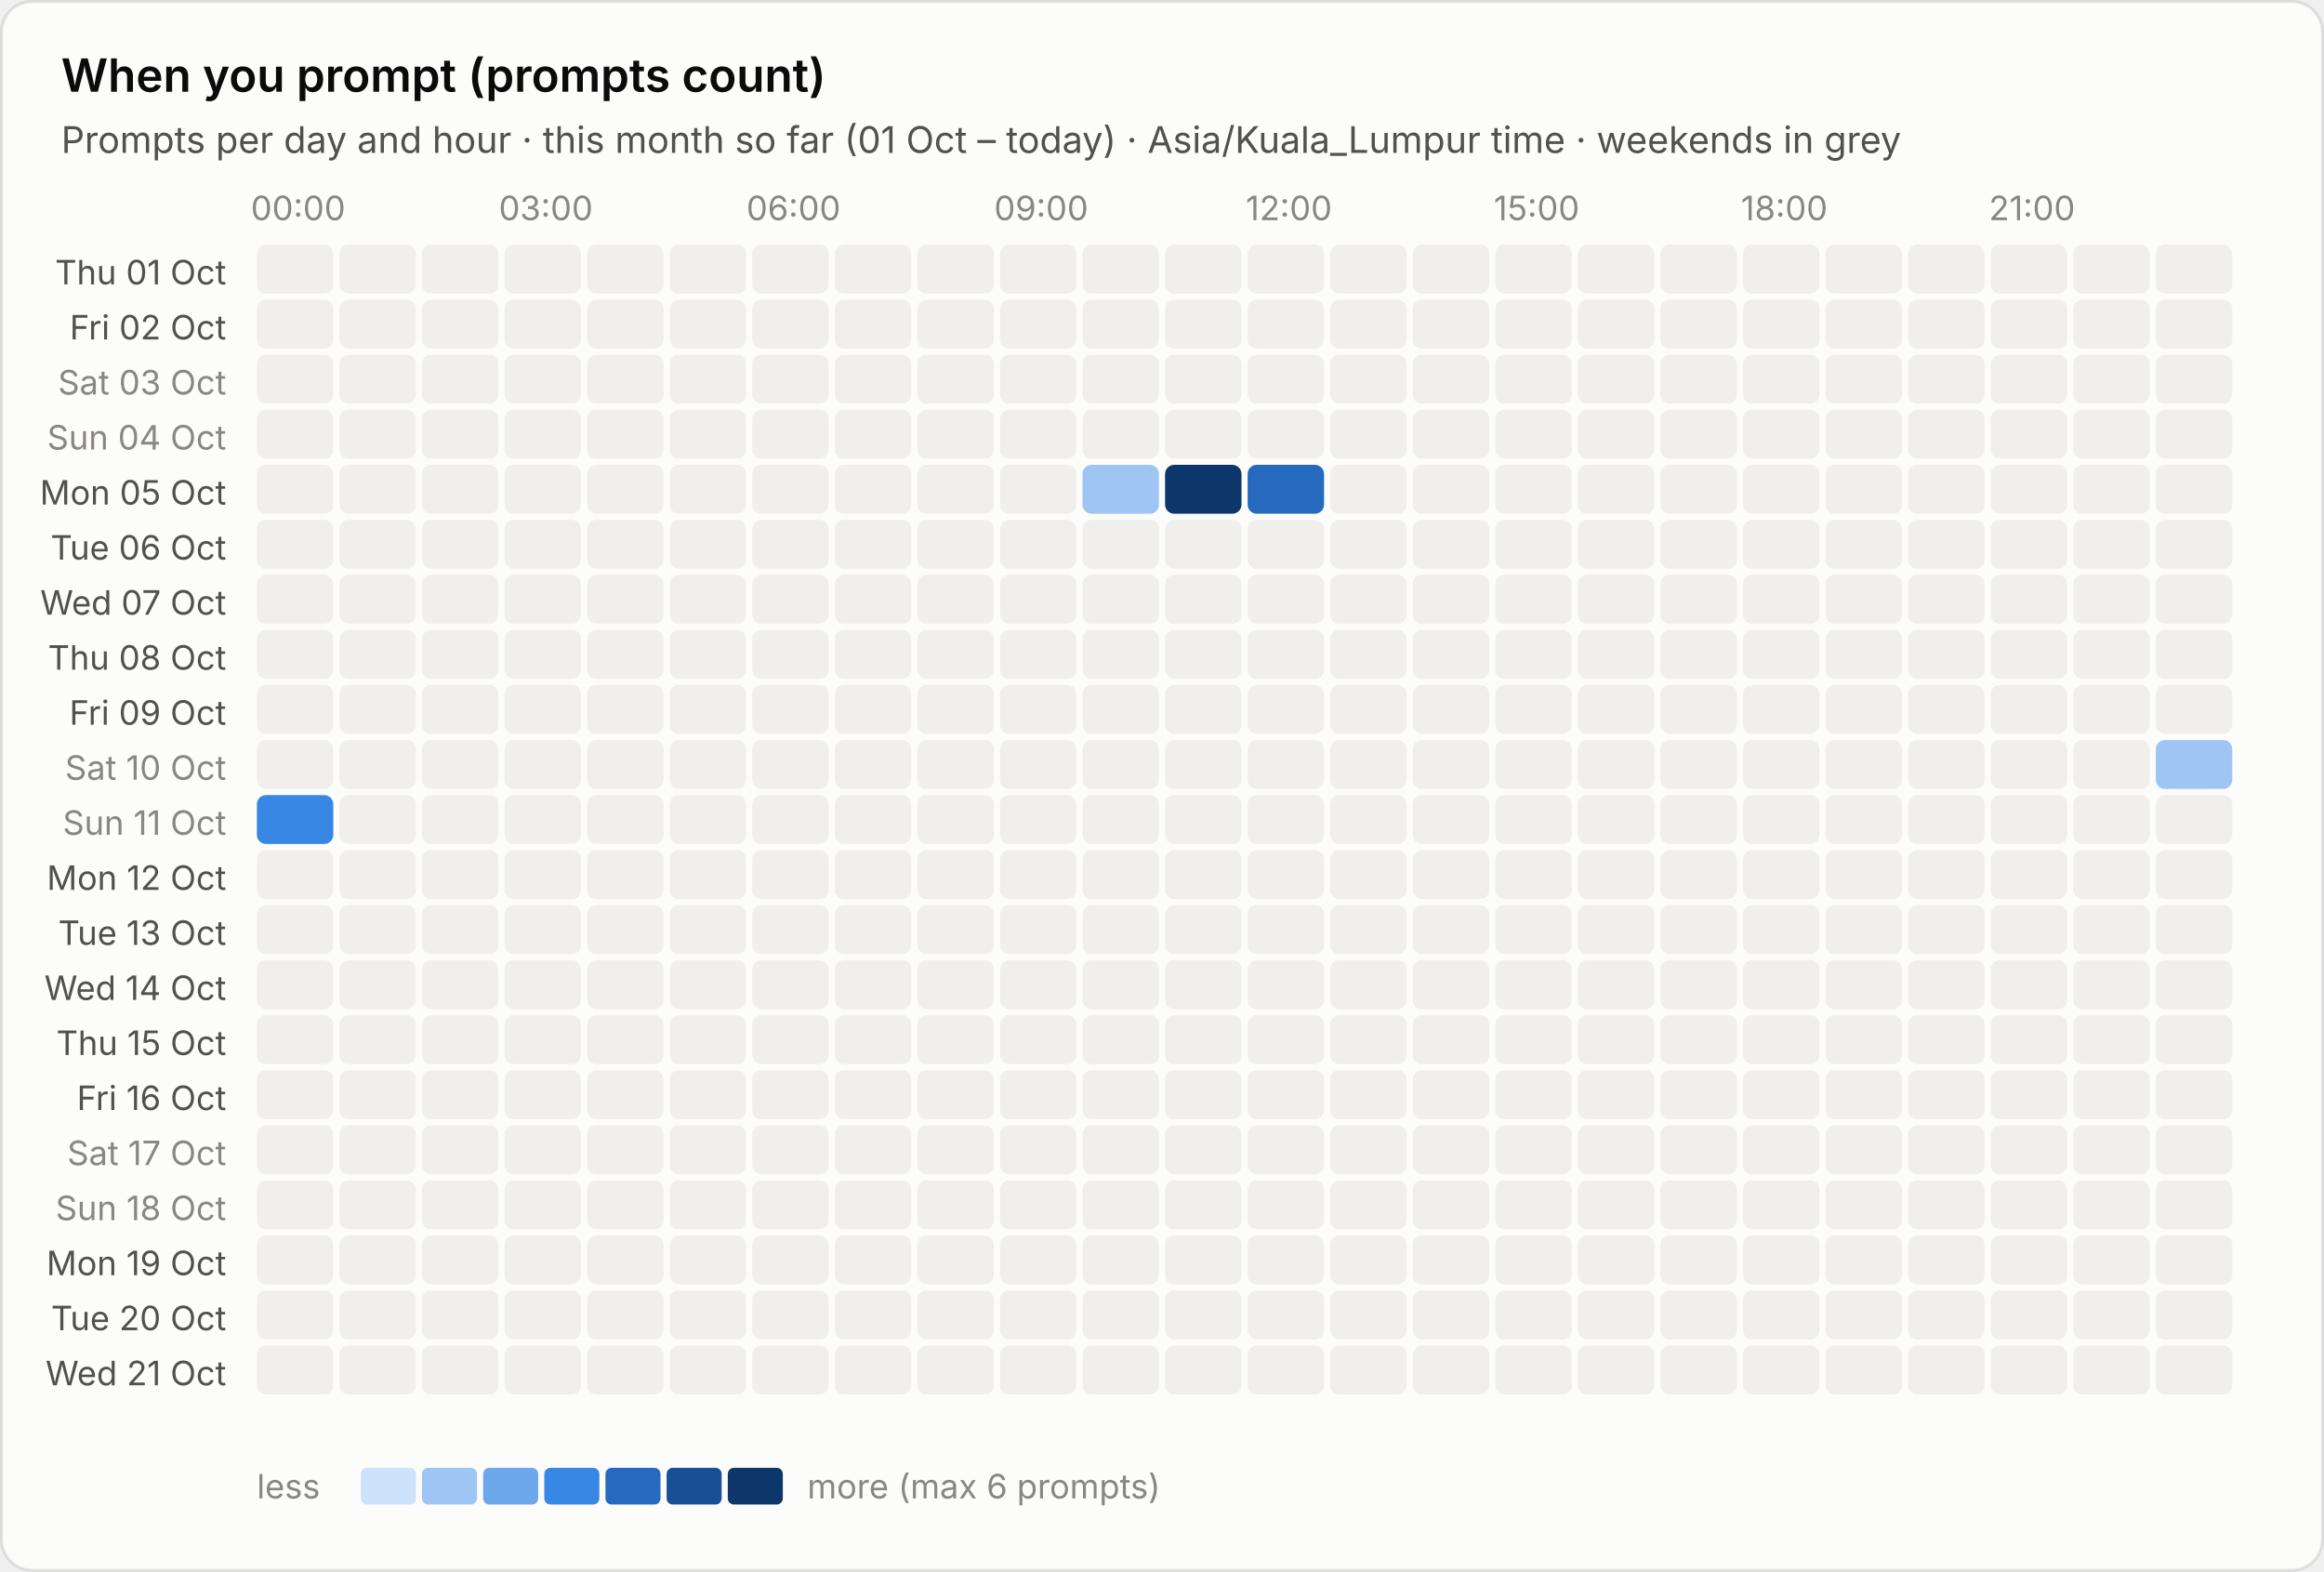
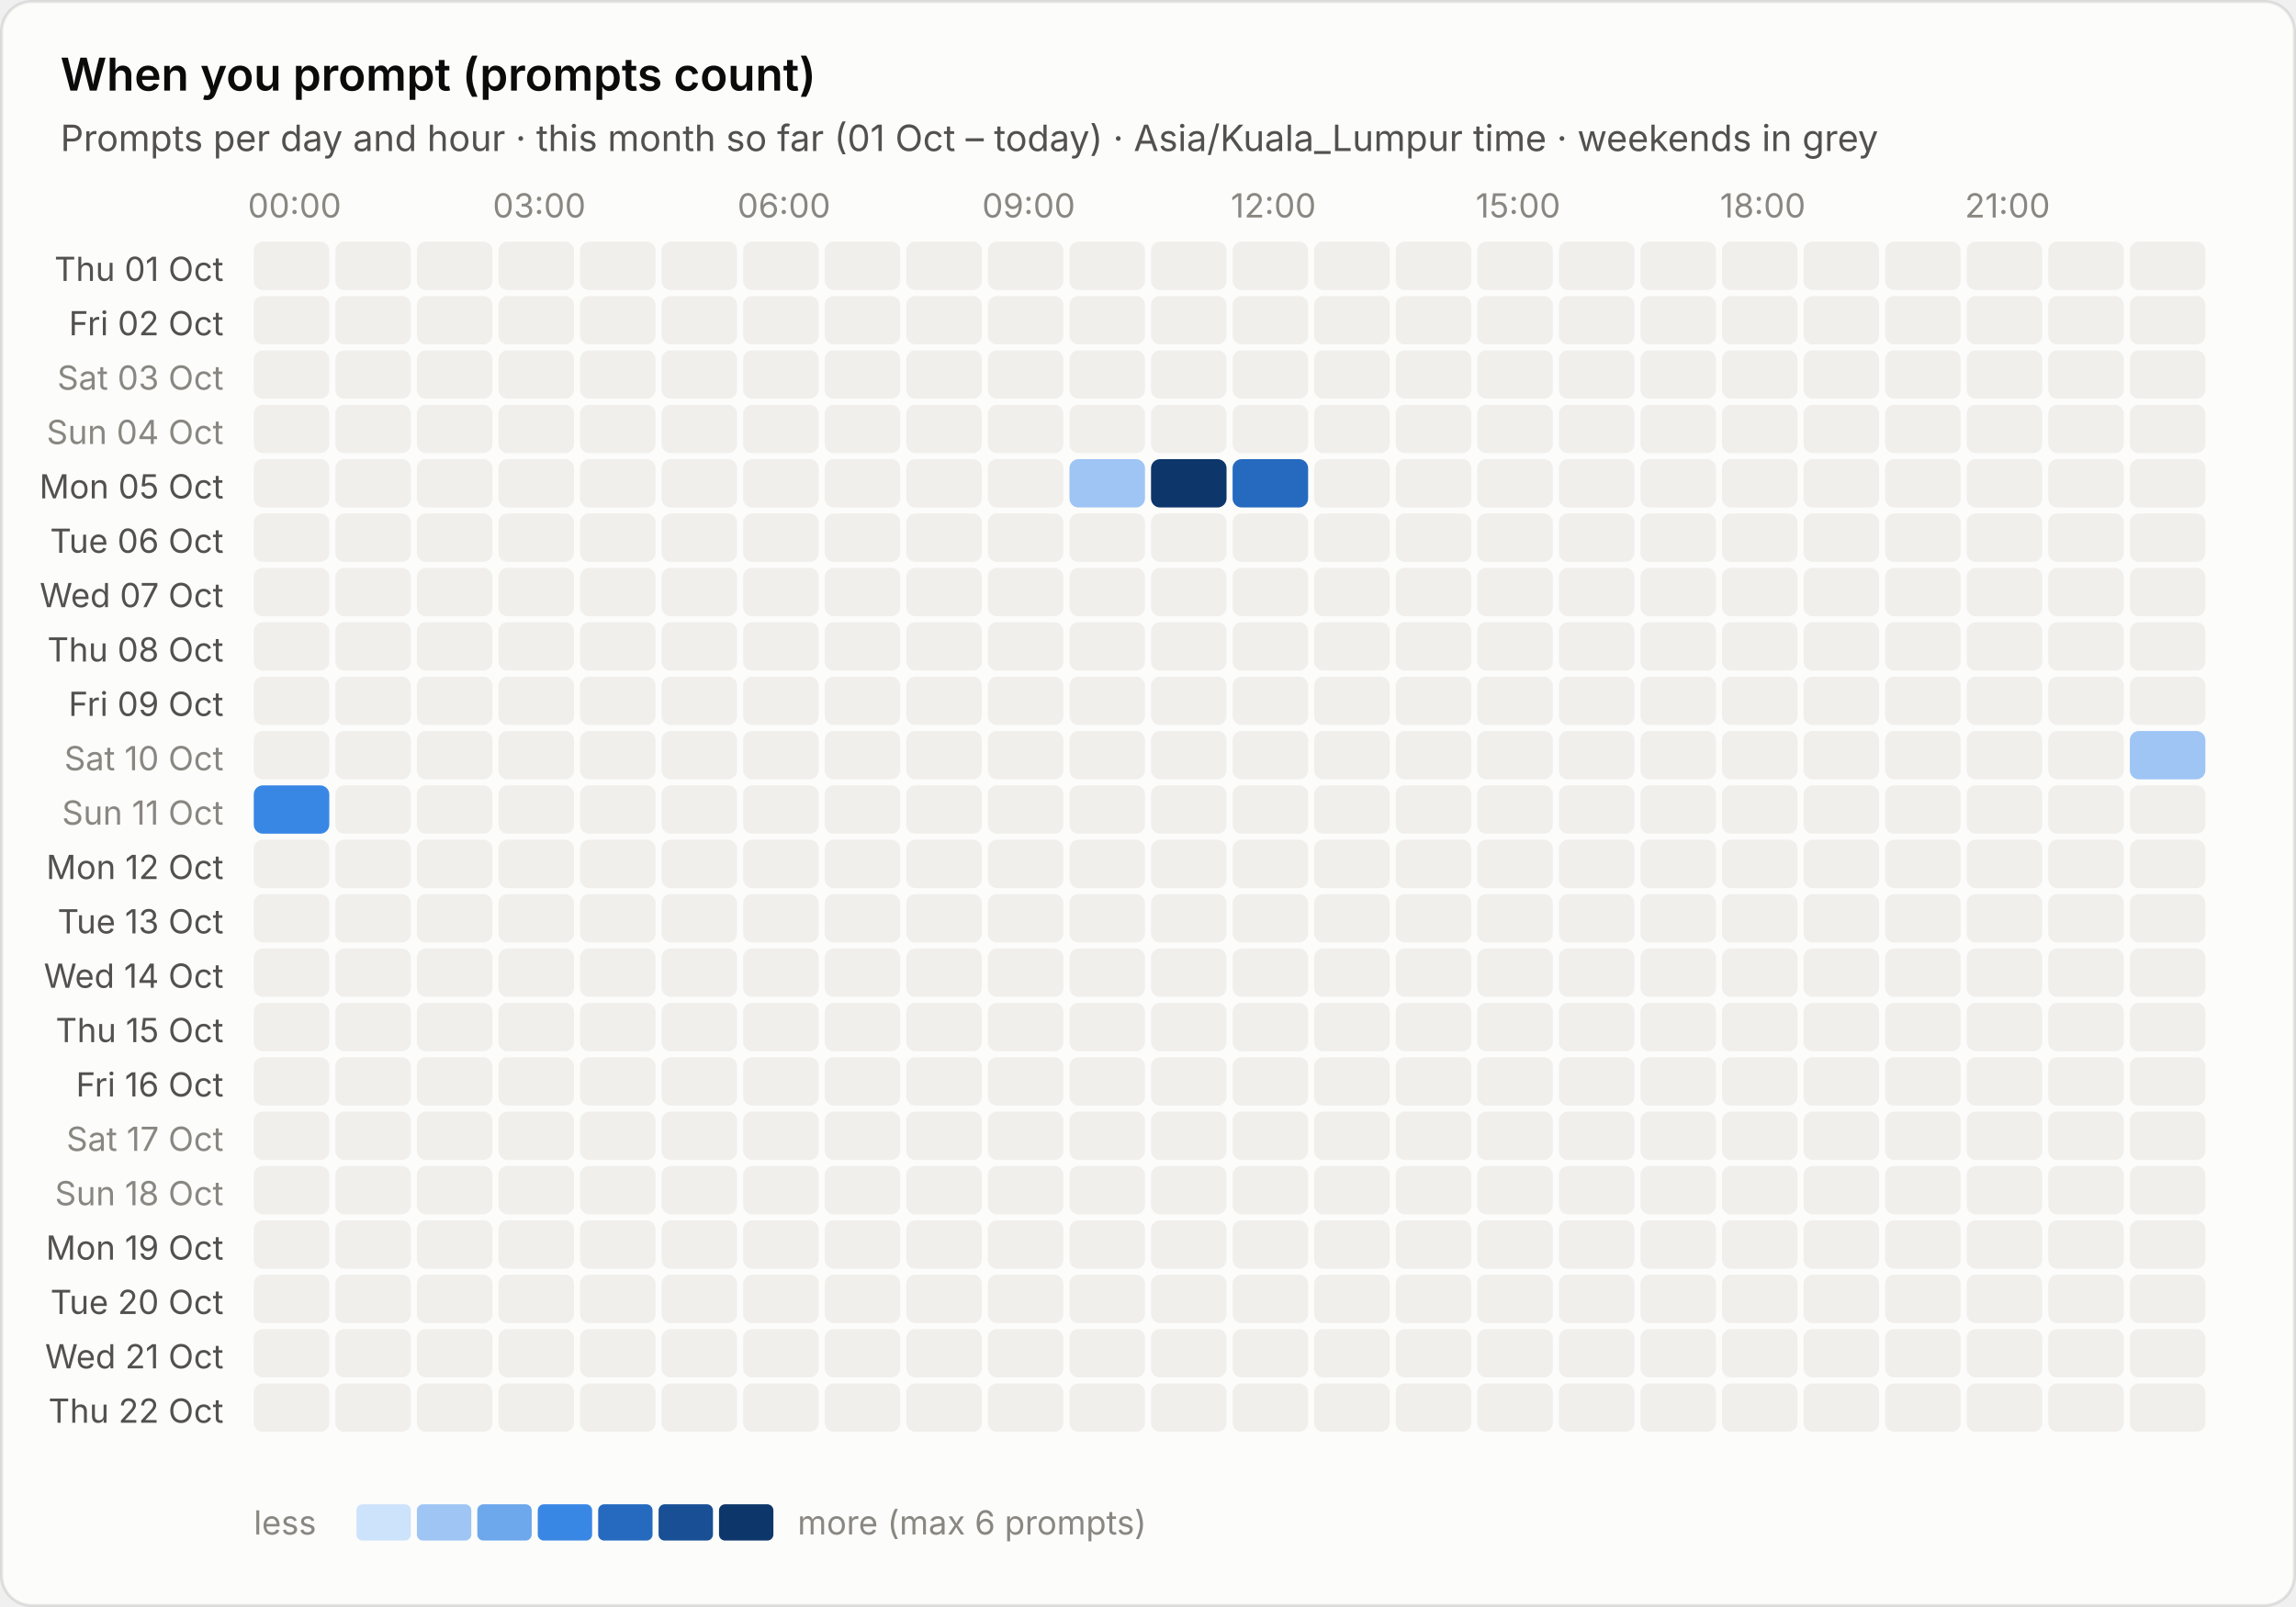
- <svg xmlns="http://www.w3.org/2000/svg" viewBox="0 0 760 514" width="760" height="514" role="img" aria-label="When you prompt (prompts count)">
+ <svg xmlns="http://www.w3.org/2000/svg" viewBox="0 0 760 532" width="760" height="532" role="img" aria-label="When you prompt (prompts count)">
  <style>text{font-family:system-ui,-apple-system,"Segoe UI",sans-serif;font-variant-numeric:tabular-nums}.bg{fill:#fcfcfb;stroke:rgba(11,11,11,.10)}.tp{fill:#0b0b0b}.ts{fill:#52514e}.tm{fill:#898781}.grid{stroke:#e1e0d9;stroke-width:1}.base{stroke:#c3c2b7;stroke-width:1}.so{fill:#b5b3ad}.lo{stroke:#b5b3ad}.qe{fill:#f0efec}.ring{stroke:#fcfcfb}.area{fill-opacity:.1}.s0{fill:#2a78d6}.l0{stroke:#2a78d6}.s1{fill:#eb6834}.l1{stroke:#eb6834}.s2{fill:#1baf7a}.l2{stroke:#1baf7a}.s3{fill:#eda100}.l3{stroke:#eda100}.s4{fill:#e87ba4}.l4{stroke:#e87ba4}.s5{fill:#008300}.l5{stroke:#008300}.s6{fill:#4a3aa7}.l6{stroke:#4a3aa7}.s7{fill:#e34948}.l7{stroke:#e34948}.q0{fill:#cde2fb}.q1{fill:#9ec5f4}.q2{fill:#6da7ec}.q3{fill:#3987e5}.q4{fill:#256abf}.q5{fill:#184f95}.q6{fill:#0d366b}.r0{fill:#f8d4d4}.r1{fill:#ec8f8f}.r2{fill:#c42f2f}.a0{fill:#fbe3e3}.a1{fill:#f5b8b8}.a2{fill:#ec8f8f}.a3{fill:#d65252}.a4{fill:#a82525}.tq0{fill:#0b0b0b}.tq1{fill:#0b0b0b}.tq2{fill:#0b0b0b}.tq3{fill:#ffffff}.tq4{fill:#ffffff}.tq5{fill:#ffffff}.tq6{fill:#ffffff}.tr0{fill:#0b0b0b}.tr1{fill:#0b0b0b}.tr2{fill:#ffffff}.ta0{fill:#0b0b0b}.ta1{fill:#0b0b0b}.ta2{fill:#0b0b0b}.ta3{fill:#ffffff}.ta4{fill:#ffffff}.tw{fill:#ffffff}@media (prefers-color-scheme:dark){.bg{fill:#1a1a19;stroke:rgba(255,255,255,.10)}.tp{fill:#fff}.ts{fill:#c3c2b7}.tm{fill:#898781}.grid{stroke:#2c2c2a}.base{stroke:#383835}.so{fill:#5c5b57}.lo{stroke:#5c5b57}.qe{fill:#262624}.ring{stroke:#1a1a19}.s0{fill:#3987e5}.l0{stroke:#3987e5}.s1{fill:#d95926}.l1{stroke:#d95926}.s2{fill:#199e70}.l2{stroke:#199e70}.s3{fill:#c98500}.l3{stroke:#c98500}.s4{fill:#d55181}.l4{stroke:#d55181}.s5{fill:#008300}.l5{stroke:#008300}.s6{fill:#9085e9}.l6{stroke:#9085e9}.s7{fill:#e66767}.l7{stroke:#e66767}.q0{fill:#16263a}.q1{fill:#123a66}.q2{fill:#184f95}.q3{fill:#256abf}.q4{fill:#3987e5}.q5{fill:#6da7ec}.q6{fill:#b7d3f6}.r0{fill:#4a2023}.r1{fill:#8c2c2f}.r2{fill:#e25555}.a0{fill:#3a1a1c}.a1{fill:#5e2427}.a2{fill:#8c2c2f}.a3{fill:#c43c3f}.a4{fill:#f07070}.tq0{fill:#ffffff}.tq1{fill:#ffffff}.tq2{fill:#ffffff}.tq3{fill:#ffffff}.tq4{fill:#ffffff}.tq5{fill:#0b0b0b}.tq6{fill:#0b0b0b}.tr0{fill:#ffffff}.tr1{fill:#ffffff}.tr2{fill:#ffffff}.ta0{fill:#ffffff}.ta1{fill:#ffffff}.ta2{fill:#ffffff}.ta3{fill:#ffffff}.ta4{fill:#0b0b0b}.tw{fill:#ffffff}}</style>
-   <rect class="bg" x=".5" y=".5" width="759" height="513" rx="10" />
+   <rect class="bg" x=".5" y=".5" width="759" height="531" rx="10" />
  <text class="tp" x="20" y="30" font-size="15" font-weight="600">When you prompt (prompts count)</text>
  <text class="ts" x="20" y="50" font-size="12">Prompts per day and hour · this month so far (01 Oct – today) · Asia/Kuala_Lumpur time · weekends in grey</text>
  <text class="tm" x="97.5" y="72" font-size="11" text-anchor="middle">00:00</text>
  <text class="tm" x="178.5" y="72" font-size="11" text-anchor="middle">03:00</text>
  <text class="tm" x="259.5" y="72" font-size="11" text-anchor="middle">06:00</text>
  <text class="tm" x="340.5" y="72" font-size="11" text-anchor="middle">09:00</text>
  <text class="tm" x="421.5" y="72" font-size="11" text-anchor="middle">12:00</text>
  <text class="tm" x="502.5" y="72" font-size="11" text-anchor="middle">15:00</text>
  <text class="tm" x="583.5" y="72" font-size="11" text-anchor="middle">18:00</text>
  <text class="tm" x="664.5" y="72" font-size="11" text-anchor="middle">21:00</text>
  <text class="ts" x="74" y="93.0" font-size="11" text-anchor="end">Thu 01 Oct</text>
  <rect class="qe" x="84.0" y="80.0" width="25" height="16" rx="3" />
  <rect class="qe" x="111.0" y="80.0" width="25" height="16" rx="3" />
  <rect class="qe" x="138.0" y="80.0" width="25" height="16" rx="3" />
  <rect class="qe" x="165.0" y="80.0" width="25" height="16" rx="3" />
  <rect class="qe" x="192.0" y="80.0" width="25" height="16" rx="3" />
  <rect class="qe" x="219.0" y="80.0" width="25" height="16" rx="3" />
  <rect class="qe" x="246.0" y="80.0" width="25" height="16" rx="3" />
  <rect class="qe" x="273.0" y="80.0" width="25" height="16" rx="3" />
  <rect class="qe" x="300.0" y="80.0" width="25" height="16" rx="3" />
  <rect class="qe" x="327.0" y="80.0" width="25" height="16" rx="3" />
  <rect class="qe" x="354.0" y="80.0" width="25" height="16" rx="3" />
  <rect class="qe" x="381.0" y="80.0" width="25" height="16" rx="3" />
  <rect class="qe" x="408.0" y="80.0" width="25" height="16" rx="3" />
  <rect class="qe" x="435.0" y="80.0" width="25" height="16" rx="3" />
  <rect class="qe" x="462.0" y="80.0" width="25" height="16" rx="3" />
  <rect class="qe" x="489.0" y="80.0" width="25" height="16" rx="3" />
  <rect class="qe" x="516.0" y="80.0" width="25" height="16" rx="3" />
  <rect class="qe" x="543.0" y="80.0" width="25" height="16" rx="3" />
  <rect class="qe" x="570.0" y="80.0" width="25" height="16" rx="3" />
  <rect class="qe" x="597.0" y="80.0" width="25" height="16" rx="3" />
  <rect class="qe" x="624.0" y="80.0" width="25" height="16" rx="3" />
  <rect class="qe" x="651.0" y="80.0" width="25" height="16" rx="3" />
  <rect class="qe" x="678.0" y="80.0" width="25" height="16" rx="3" />
  <rect class="qe" x="705.0" y="80.0" width="25" height="16" rx="3" />
  <text class="ts" x="74" y="111.0" font-size="11" text-anchor="end">Fri 02 Oct</text>
  <rect class="qe" x="84.0" y="98.0" width="25" height="16" rx="3" />
  <rect class="qe" x="111.0" y="98.0" width="25" height="16" rx="3" />
  <rect class="qe" x="138.0" y="98.0" width="25" height="16" rx="3" />
  <rect class="qe" x="165.0" y="98.0" width="25" height="16" rx="3" />
  <rect class="qe" x="192.0" y="98.0" width="25" height="16" rx="3" />
  <rect class="qe" x="219.0" y="98.0" width="25" height="16" rx="3" />
  <rect class="qe" x="246.0" y="98.0" width="25" height="16" rx="3" />
  <rect class="qe" x="273.0" y="98.0" width="25" height="16" rx="3" />
  <rect class="qe" x="300.0" y="98.0" width="25" height="16" rx="3" />
  <rect class="qe" x="327.0" y="98.0" width="25" height="16" rx="3" />
  <rect class="qe" x="354.0" y="98.0" width="25" height="16" rx="3" />
  <rect class="qe" x="381.0" y="98.0" width="25" height="16" rx="3" />
  <rect class="qe" x="408.0" y="98.0" width="25" height="16" rx="3" />
  <rect class="qe" x="435.0" y="98.0" width="25" height="16" rx="3" />
  <rect class="qe" x="462.0" y="98.0" width="25" height="16" rx="3" />
  <rect class="qe" x="489.0" y="98.0" width="25" height="16" rx="3" />
  <rect class="qe" x="516.0" y="98.0" width="25" height="16" rx="3" />
  <rect class="qe" x="543.0" y="98.0" width="25" height="16" rx="3" />
  <rect class="qe" x="570.0" y="98.0" width="25" height="16" rx="3" />
  <rect class="qe" x="597.0" y="98.0" width="25" height="16" rx="3" />
  <rect class="qe" x="624.0" y="98.0" width="25" height="16" rx="3" />
  <rect class="qe" x="651.0" y="98.0" width="25" height="16" rx="3" />
  <rect class="qe" x="678.0" y="98.0" width="25" height="16" rx="3" />
  <rect class="qe" x="705.0" y="98.0" width="25" height="16" rx="3" />
  <text class="tm" x="74" y="129.0" font-size="11" text-anchor="end">Sat 03 Oct</text>
  <rect class="qe" x="84.0" y="116.0" width="25" height="16" rx="3" />
  <rect class="qe" x="111.0" y="116.0" width="25" height="16" rx="3" />
  <rect class="qe" x="138.0" y="116.0" width="25" height="16" rx="3" />
  <rect class="qe" x="165.0" y="116.0" width="25" height="16" rx="3" />
  <rect class="qe" x="192.0" y="116.0" width="25" height="16" rx="3" />
  <rect class="qe" x="219.0" y="116.0" width="25" height="16" rx="3" />
  <rect class="qe" x="246.0" y="116.0" width="25" height="16" rx="3" />
  <rect class="qe" x="273.0" y="116.0" width="25" height="16" rx="3" />
  <rect class="qe" x="300.0" y="116.0" width="25" height="16" rx="3" />
  <rect class="qe" x="327.0" y="116.0" width="25" height="16" rx="3" />
  <rect class="qe" x="354.0" y="116.0" width="25" height="16" rx="3" />
  <rect class="qe" x="381.0" y="116.0" width="25" height="16" rx="3" />
  <rect class="qe" x="408.0" y="116.0" width="25" height="16" rx="3" />
  <rect class="qe" x="435.0" y="116.0" width="25" height="16" rx="3" />
  <rect class="qe" x="462.0" y="116.0" width="25" height="16" rx="3" />
  <rect class="qe" x="489.0" y="116.0" width="25" height="16" rx="3" />
  <rect class="qe" x="516.0" y="116.0" width="25" height="16" rx="3" />
  <rect class="qe" x="543.0" y="116.0" width="25" height="16" rx="3" />
  <rect class="qe" x="570.0" y="116.0" width="25" height="16" rx="3" />
  <rect class="qe" x="597.0" y="116.0" width="25" height="16" rx="3" />
  <rect class="qe" x="624.0" y="116.0" width="25" height="16" rx="3" />
  <rect class="qe" x="651.0" y="116.0" width="25" height="16" rx="3" />
  <rect class="qe" x="678.0" y="116.0" width="25" height="16" rx="3" />
  <rect class="qe" x="705.0" y="116.0" width="25" height="16" rx="3" />
  <text class="tm" x="74" y="147.0" font-size="11" text-anchor="end">Sun 04 Oct</text>
  <rect class="qe" x="84.0" y="134.0" width="25" height="16" rx="3" />
  <rect class="qe" x="111.0" y="134.0" width="25" height="16" rx="3" />
  <rect class="qe" x="138.0" y="134.0" width="25" height="16" rx="3" />
  <rect class="qe" x="165.0" y="134.0" width="25" height="16" rx="3" />
  <rect class="qe" x="192.0" y="134.0" width="25" height="16" rx="3" />
  <rect class="qe" x="219.0" y="134.0" width="25" height="16" rx="3" />
  <rect class="qe" x="246.0" y="134.0" width="25" height="16" rx="3" />
  <rect class="qe" x="273.0" y="134.0" width="25" height="16" rx="3" />
  <rect class="qe" x="300.0" y="134.0" width="25" height="16" rx="3" />
  <rect class="qe" x="327.0" y="134.0" width="25" height="16" rx="3" />
  <rect class="qe" x="354.0" y="134.0" width="25" height="16" rx="3" />
  <rect class="qe" x="381.0" y="134.0" width="25" height="16" rx="3" />
  <rect class="qe" x="408.0" y="134.0" width="25" height="16" rx="3" />
  <rect class="qe" x="435.0" y="134.0" width="25" height="16" rx="3" />
  <rect class="qe" x="462.0" y="134.0" width="25" height="16" rx="3" />
  <rect class="qe" x="489.0" y="134.0" width="25" height="16" rx="3" />
  <rect class="qe" x="516.0" y="134.0" width="25" height="16" rx="3" />
  <rect class="qe" x="543.0" y="134.0" width="25" height="16" rx="3" />
  <rect class="qe" x="570.0" y="134.0" width="25" height="16" rx="3" />
  <rect class="qe" x="597.0" y="134.0" width="25" height="16" rx="3" />
  <rect class="qe" x="624.0" y="134.0" width="25" height="16" rx="3" />
  <rect class="qe" x="651.0" y="134.0" width="25" height="16" rx="3" />
  <rect class="qe" x="678.0" y="134.0" width="25" height="16" rx="3" />
  <rect class="qe" x="705.0" y="134.0" width="25" height="16" rx="3" />
  <text class="ts" x="74" y="165.0" font-size="11" text-anchor="end">Mon 05 Oct</text>
  <rect class="qe" x="84.0" y="152.0" width="25" height="16" rx="3" />
  <rect class="qe" x="111.0" y="152.0" width="25" height="16" rx="3" />
  <rect class="qe" x="138.0" y="152.0" width="25" height="16" rx="3" />
  <rect class="qe" x="165.0" y="152.0" width="25" height="16" rx="3" />
  <rect class="qe" x="192.0" y="152.0" width="25" height="16" rx="3" />
  <rect class="qe" x="219.0" y="152.0" width="25" height="16" rx="3" />
  <rect class="qe" x="246.0" y="152.0" width="25" height="16" rx="3" />
  <rect class="qe" x="273.0" y="152.0" width="25" height="16" rx="3" />
  <rect class="qe" x="300.0" y="152.0" width="25" height="16" rx="3" />
  <rect class="qe" x="327.0" y="152.0" width="25" height="16" rx="3" />
  <rect class="q1" x="354.0" y="152.0" width="25" height="16" rx="3" />
  <rect class="q6" x="381.0" y="152.0" width="25" height="16" rx="3" />
  <rect class="q4" x="408.0" y="152.0" width="25" height="16" rx="3" />
  <rect class="qe" x="435.0" y="152.0" width="25" height="16" rx="3" />
  <rect class="qe" x="462.0" y="152.0" width="25" height="16" rx="3" />
  <rect class="qe" x="489.0" y="152.0" width="25" height="16" rx="3" />
  <rect class="qe" x="516.0" y="152.0" width="25" height="16" rx="3" />
  <rect class="qe" x="543.0" y="152.0" width="25" height="16" rx="3" />
  <rect class="qe" x="570.0" y="152.0" width="25" height="16" rx="3" />
  <rect class="qe" x="597.0" y="152.0" width="25" height="16" rx="3" />
  <rect class="qe" x="624.0" y="152.0" width="25" height="16" rx="3" />
  <rect class="qe" x="651.0" y="152.0" width="25" height="16" rx="3" />
  <rect class="qe" x="678.0" y="152.0" width="25" height="16" rx="3" />
  <rect class="qe" x="705.0" y="152.0" width="25" height="16" rx="3" />
  <text class="ts" x="74" y="183.0" font-size="11" text-anchor="end">Tue 06 Oct</text>
  <rect class="qe" x="84.0" y="170.0" width="25" height="16" rx="3" />
  <rect class="qe" x="111.0" y="170.0" width="25" height="16" rx="3" />
  <rect class="qe" x="138.0" y="170.0" width="25" height="16" rx="3" />
  <rect class="qe" x="165.0" y="170.0" width="25" height="16" rx="3" />
  <rect class="qe" x="192.0" y="170.0" width="25" height="16" rx="3" />
  <rect class="qe" x="219.0" y="170.0" width="25" height="16" rx="3" />
  <rect class="qe" x="246.0" y="170.0" width="25" height="16" rx="3" />
  <rect class="qe" x="273.0" y="170.0" width="25" height="16" rx="3" />
  <rect class="qe" x="300.0" y="170.0" width="25" height="16" rx="3" />
  <rect class="qe" x="327.0" y="170.0" width="25" height="16" rx="3" />
  <rect class="qe" x="354.0" y="170.0" width="25" height="16" rx="3" />
  <rect class="qe" x="381.0" y="170.0" width="25" height="16" rx="3" />
  <rect class="qe" x="408.0" y="170.0" width="25" height="16" rx="3" />
  <rect class="qe" x="435.0" y="170.0" width="25" height="16" rx="3" />
  <rect class="qe" x="462.0" y="170.0" width="25" height="16" rx="3" />
  <rect class="qe" x="489.0" y="170.0" width="25" height="16" rx="3" />
  <rect class="qe" x="516.0" y="170.0" width="25" height="16" rx="3" />
  <rect class="qe" x="543.0" y="170.0" width="25" height="16" rx="3" />
  <rect class="qe" x="570.0" y="170.0" width="25" height="16" rx="3" />
  <rect class="qe" x="597.0" y="170.0" width="25" height="16" rx="3" />
  <rect class="qe" x="624.0" y="170.0" width="25" height="16" rx="3" />
  <rect class="qe" x="651.0" y="170.0" width="25" height="16" rx="3" />
  <rect class="qe" x="678.0" y="170.0" width="25" height="16" rx="3" />
  <rect class="qe" x="705.0" y="170.0" width="25" height="16" rx="3" />
  <text class="ts" x="74" y="201.0" font-size="11" text-anchor="end">Wed 07 Oct</text>
  <rect class="qe" x="84.0" y="188.0" width="25" height="16" rx="3" />
  <rect class="qe" x="111.0" y="188.0" width="25" height="16" rx="3" />
  <rect class="qe" x="138.0" y="188.0" width="25" height="16" rx="3" />
  <rect class="qe" x="165.0" y="188.0" width="25" height="16" rx="3" />
  <rect class="qe" x="192.0" y="188.0" width="25" height="16" rx="3" />
  <rect class="qe" x="219.0" y="188.0" width="25" height="16" rx="3" />
  <rect class="qe" x="246.0" y="188.0" width="25" height="16" rx="3" />
  <rect class="qe" x="273.0" y="188.0" width="25" height="16" rx="3" />
  <rect class="qe" x="300.0" y="188.0" width="25" height="16" rx="3" />
  <rect class="qe" x="327.0" y="188.0" width="25" height="16" rx="3" />
  <rect class="qe" x="354.0" y="188.0" width="25" height="16" rx="3" />
  <rect class="qe" x="381.0" y="188.0" width="25" height="16" rx="3" />
  <rect class="qe" x="408.0" y="188.0" width="25" height="16" rx="3" />
  <rect class="qe" x="435.0" y="188.0" width="25" height="16" rx="3" />
  <rect class="qe" x="462.0" y="188.0" width="25" height="16" rx="3" />
  <rect class="qe" x="489.0" y="188.0" width="25" height="16" rx="3" />
  <rect class="qe" x="516.0" y="188.0" width="25" height="16" rx="3" />
  <rect class="qe" x="543.0" y="188.0" width="25" height="16" rx="3" />
  <rect class="qe" x="570.0" y="188.0" width="25" height="16" rx="3" />
  <rect class="qe" x="597.0" y="188.0" width="25" height="16" rx="3" />
  <rect class="qe" x="624.0" y="188.0" width="25" height="16" rx="3" />
  <rect class="qe" x="651.0" y="188.0" width="25" height="16" rx="3" />
  <rect class="qe" x="678.0" y="188.0" width="25" height="16" rx="3" />
  <rect class="qe" x="705.0" y="188.0" width="25" height="16" rx="3" />
  <text class="ts" x="74" y="219.0" font-size="11" text-anchor="end">Thu 08 Oct</text>
  <rect class="qe" x="84.0" y="206.0" width="25" height="16" rx="3" />
  <rect class="qe" x="111.0" y="206.0" width="25" height="16" rx="3" />
  <rect class="qe" x="138.0" y="206.0" width="25" height="16" rx="3" />
  <rect class="qe" x="165.0" y="206.0" width="25" height="16" rx="3" />
  <rect class="qe" x="192.0" y="206.0" width="25" height="16" rx="3" />
  <rect class="qe" x="219.0" y="206.0" width="25" height="16" rx="3" />
  <rect class="qe" x="246.0" y="206.0" width="25" height="16" rx="3" />
  <rect class="qe" x="273.0" y="206.0" width="25" height="16" rx="3" />
  <rect class="qe" x="300.0" y="206.0" width="25" height="16" rx="3" />
  <rect class="qe" x="327.0" y="206.0" width="25" height="16" rx="3" />
  <rect class="qe" x="354.0" y="206.0" width="25" height="16" rx="3" />
  <rect class="qe" x="381.0" y="206.0" width="25" height="16" rx="3" />
  <rect class="qe" x="408.0" y="206.0" width="25" height="16" rx="3" />
  <rect class="qe" x="435.0" y="206.0" width="25" height="16" rx="3" />
  <rect class="qe" x="462.0" y="206.0" width="25" height="16" rx="3" />
  <rect class="qe" x="489.0" y="206.0" width="25" height="16" rx="3" />
  <rect class="qe" x="516.0" y="206.0" width="25" height="16" rx="3" />
  <rect class="qe" x="543.0" y="206.0" width="25" height="16" rx="3" />
  <rect class="qe" x="570.0" y="206.0" width="25" height="16" rx="3" />
  <rect class="qe" x="597.0" y="206.0" width="25" height="16" rx="3" />
  <rect class="qe" x="624.0" y="206.0" width="25" height="16" rx="3" />
  <rect class="qe" x="651.0" y="206.0" width="25" height="16" rx="3" />
  <rect class="qe" x="678.0" y="206.0" width="25" height="16" rx="3" />
  <rect class="qe" x="705.0" y="206.0" width="25" height="16" rx="3" />
  <text class="ts" x="74" y="237.0" font-size="11" text-anchor="end">Fri 09 Oct</text>
  <rect class="qe" x="84.0" y="224.0" width="25" height="16" rx="3" />
  <rect class="qe" x="111.0" y="224.0" width="25" height="16" rx="3" />
  <rect class="qe" x="138.0" y="224.0" width="25" height="16" rx="3" />
  <rect class="qe" x="165.0" y="224.0" width="25" height="16" rx="3" />
  <rect class="qe" x="192.0" y="224.0" width="25" height="16" rx="3" />
  <rect class="qe" x="219.0" y="224.0" width="25" height="16" rx="3" />
  <rect class="qe" x="246.0" y="224.0" width="25" height="16" rx="3" />
  <rect class="qe" x="273.0" y="224.0" width="25" height="16" rx="3" />
  <rect class="qe" x="300.0" y="224.0" width="25" height="16" rx="3" />
  <rect class="qe" x="327.0" y="224.0" width="25" height="16" rx="3" />
  <rect class="qe" x="354.0" y="224.0" width="25" height="16" rx="3" />
  <rect class="qe" x="381.0" y="224.0" width="25" height="16" rx="3" />
  <rect class="qe" x="408.0" y="224.0" width="25" height="16" rx="3" />
  <rect class="qe" x="435.0" y="224.0" width="25" height="16" rx="3" />
  <rect class="qe" x="462.0" y="224.0" width="25" height="16" rx="3" />
  <rect class="qe" x="489.0" y="224.0" width="25" height="16" rx="3" />
  <rect class="qe" x="516.0" y="224.0" width="25" height="16" rx="3" />
  <rect class="qe" x="543.0" y="224.0" width="25" height="16" rx="3" />
  <rect class="qe" x="570.0" y="224.0" width="25" height="16" rx="3" />
  <rect class="qe" x="597.0" y="224.0" width="25" height="16" rx="3" />
  <rect class="qe" x="624.0" y="224.0" width="25" height="16" rx="3" />
  <rect class="qe" x="651.0" y="224.0" width="25" height="16" rx="3" />
  <rect class="qe" x="678.0" y="224.0" width="25" height="16" rx="3" />
  <rect class="qe" x="705.0" y="224.0" width="25" height="16" rx="3" />
  <text class="tm" x="74" y="255.0" font-size="11" text-anchor="end">Sat 10 Oct</text>
  <rect class="qe" x="84.0" y="242.0" width="25" height="16" rx="3" />
  <rect class="qe" x="111.0" y="242.0" width="25" height="16" rx="3" />
  <rect class="qe" x="138.0" y="242.0" width="25" height="16" rx="3" />
  <rect class="qe" x="165.0" y="242.0" width="25" height="16" rx="3" />
  <rect class="qe" x="192.0" y="242.0" width="25" height="16" rx="3" />
  <rect class="qe" x="219.0" y="242.0" width="25" height="16" rx="3" />
  <rect class="qe" x="246.0" y="242.0" width="25" height="16" rx="3" />
  <rect class="qe" x="273.0" y="242.0" width="25" height="16" rx="3" />
  <rect class="qe" x="300.0" y="242.0" width="25" height="16" rx="3" />
  <rect class="qe" x="327.0" y="242.0" width="25" height="16" rx="3" />
  <rect class="qe" x="354.0" y="242.0" width="25" height="16" rx="3" />
  <rect class="qe" x="381.0" y="242.0" width="25" height="16" rx="3" />
  <rect class="qe" x="408.0" y="242.0" width="25" height="16" rx="3" />
  <rect class="qe" x="435.0" y="242.0" width="25" height="16" rx="3" />
  <rect class="qe" x="462.0" y="242.0" width="25" height="16" rx="3" />
  <rect class="qe" x="489.0" y="242.0" width="25" height="16" rx="3" />
  <rect class="qe" x="516.0" y="242.0" width="25" height="16" rx="3" />
  <rect class="qe" x="543.0" y="242.0" width="25" height="16" rx="3" />
  <rect class="qe" x="570.0" y="242.0" width="25" height="16" rx="3" />
  <rect class="qe" x="597.0" y="242.0" width="25" height="16" rx="3" />
  <rect class="qe" x="624.0" y="242.0" width="25" height="16" rx="3" />
  <rect class="qe" x="651.0" y="242.0" width="25" height="16" rx="3" />
  <rect class="qe" x="678.0" y="242.0" width="25" height="16" rx="3" />
  <rect class="q1" x="705.0" y="242.0" width="25" height="16" rx="3" />
  <text class="tm" x="74" y="273.0" font-size="11" text-anchor="end">Sun 11 Oct</text>
  <rect class="q3" x="84.0" y="260.0" width="25" height="16" rx="3" />
  <rect class="qe" x="111.0" y="260.0" width="25" height="16" rx="3" />
  <rect class="qe" x="138.0" y="260.0" width="25" height="16" rx="3" />
  <rect class="qe" x="165.0" y="260.0" width="25" height="16" rx="3" />
  <rect class="qe" x="192.0" y="260.0" width="25" height="16" rx="3" />
  <rect class="qe" x="219.0" y="260.0" width="25" height="16" rx="3" />
  <rect class="qe" x="246.0" y="260.0" width="25" height="16" rx="3" />
  <rect class="qe" x="273.0" y="260.0" width="25" height="16" rx="3" />
  <rect class="qe" x="300.0" y="260.0" width="25" height="16" rx="3" />
  <rect class="qe" x="327.0" y="260.0" width="25" height="16" rx="3" />
  <rect class="qe" x="354.0" y="260.0" width="25" height="16" rx="3" />
  <rect class="qe" x="381.0" y="260.0" width="25" height="16" rx="3" />
  <rect class="qe" x="408.0" y="260.0" width="25" height="16" rx="3" />
  <rect class="qe" x="435.0" y="260.0" width="25" height="16" rx="3" />
  <rect class="qe" x="462.0" y="260.0" width="25" height="16" rx="3" />
  <rect class="qe" x="489.0" y="260.0" width="25" height="16" rx="3" />
  <rect class="qe" x="516.0" y="260.0" width="25" height="16" rx="3" />
  <rect class="qe" x="543.0" y="260.0" width="25" height="16" rx="3" />
  <rect class="qe" x="570.0" y="260.0" width="25" height="16" rx="3" />
  <rect class="qe" x="597.0" y="260.0" width="25" height="16" rx="3" />
  <rect class="qe" x="624.0" y="260.0" width="25" height="16" rx="3" />
  <rect class="qe" x="651.0" y="260.0" width="25" height="16" rx="3" />
  <rect class="qe" x="678.0" y="260.0" width="25" height="16" rx="3" />
  <rect class="qe" x="705.0" y="260.0" width="25" height="16" rx="3" />
  <text class="ts" x="74" y="291.0" font-size="11" text-anchor="end">Mon 12 Oct</text>
  <rect class="qe" x="84.0" y="278.0" width="25" height="16" rx="3" />
  <rect class="qe" x="111.0" y="278.0" width="25" height="16" rx="3" />
  <rect class="qe" x="138.0" y="278.0" width="25" height="16" rx="3" />
  <rect class="qe" x="165.0" y="278.0" width="25" height="16" rx="3" />
  <rect class="qe" x="192.0" y="278.0" width="25" height="16" rx="3" />
  <rect class="qe" x="219.0" y="278.0" width="25" height="16" rx="3" />
  <rect class="qe" x="246.0" y="278.0" width="25" height="16" rx="3" />
  <rect class="qe" x="273.0" y="278.0" width="25" height="16" rx="3" />
  <rect class="qe" x="300.0" y="278.0" width="25" height="16" rx="3" />
  <rect class="qe" x="327.0" y="278.0" width="25" height="16" rx="3" />
  <rect class="qe" x="354.0" y="278.0" width="25" height="16" rx="3" />
  <rect class="qe" x="381.0" y="278.0" width="25" height="16" rx="3" />
  <rect class="qe" x="408.0" y="278.0" width="25" height="16" rx="3" />
  <rect class="qe" x="435.0" y="278.0" width="25" height="16" rx="3" />
  <rect class="qe" x="462.0" y="278.0" width="25" height="16" rx="3" />
  <rect class="qe" x="489.0" y="278.0" width="25" height="16" rx="3" />
  <rect class="qe" x="516.0" y="278.0" width="25" height="16" rx="3" />
  <rect class="qe" x="543.0" y="278.0" width="25" height="16" rx="3" />
  <rect class="qe" x="570.0" y="278.0" width="25" height="16" rx="3" />
  <rect class="qe" x="597.0" y="278.0" width="25" height="16" rx="3" />
  <rect class="qe" x="624.0" y="278.0" width="25" height="16" rx="3" />
  <rect class="qe" x="651.0" y="278.0" width="25" height="16" rx="3" />
  <rect class="qe" x="678.0" y="278.0" width="25" height="16" rx="3" />
  <rect class="qe" x="705.0" y="278.0" width="25" height="16" rx="3" />
  <text class="ts" x="74" y="309.0" font-size="11" text-anchor="end">Tue 13 Oct</text>
  <rect class="qe" x="84.0" y="296.0" width="25" height="16" rx="3" />
  <rect class="qe" x="111.0" y="296.0" width="25" height="16" rx="3" />
  <rect class="qe" x="138.0" y="296.0" width="25" height="16" rx="3" />
  <rect class="qe" x="165.0" y="296.0" width="25" height="16" rx="3" />
  <rect class="qe" x="192.0" y="296.0" width="25" height="16" rx="3" />
  <rect class="qe" x="219.0" y="296.0" width="25" height="16" rx="3" />
  <rect class="qe" x="246.0" y="296.0" width="25" height="16" rx="3" />
  <rect class="qe" x="273.0" y="296.0" width="25" height="16" rx="3" />
  <rect class="qe" x="300.0" y="296.0" width="25" height="16" rx="3" />
  <rect class="qe" x="327.0" y="296.0" width="25" height="16" rx="3" />
  <rect class="qe" x="354.0" y="296.0" width="25" height="16" rx="3" />
  <rect class="qe" x="381.0" y="296.0" width="25" height="16" rx="3" />
  <rect class="qe" x="408.0" y="296.0" width="25" height="16" rx="3" />
  <rect class="qe" x="435.0" y="296.0" width="25" height="16" rx="3" />
  <rect class="qe" x="462.0" y="296.0" width="25" height="16" rx="3" />
  <rect class="qe" x="489.0" y="296.0" width="25" height="16" rx="3" />
  <rect class="qe" x="516.0" y="296.0" width="25" height="16" rx="3" />
  <rect class="qe" x="543.0" y="296.0" width="25" height="16" rx="3" />
  <rect class="qe" x="570.0" y="296.0" width="25" height="16" rx="3" />
  <rect class="qe" x="597.0" y="296.0" width="25" height="16" rx="3" />
  <rect class="qe" x="624.0" y="296.0" width="25" height="16" rx="3" />
  <rect class="qe" x="651.0" y="296.0" width="25" height="16" rx="3" />
  <rect class="qe" x="678.0" y="296.0" width="25" height="16" rx="3" />
  <rect class="qe" x="705.0" y="296.0" width="25" height="16" rx="3" />
  <text class="ts" x="74" y="327.0" font-size="11" text-anchor="end">Wed 14 Oct</text>
  <rect class="qe" x="84.0" y="314.0" width="25" height="16" rx="3" />
  <rect class="qe" x="111.0" y="314.0" width="25" height="16" rx="3" />
  <rect class="qe" x="138.0" y="314.0" width="25" height="16" rx="3" />
  <rect class="qe" x="165.0" y="314.0" width="25" height="16" rx="3" />
  <rect class="qe" x="192.0" y="314.0" width="25" height="16" rx="3" />
  <rect class="qe" x="219.0" y="314.0" width="25" height="16" rx="3" />
  <rect class="qe" x="246.0" y="314.0" width="25" height="16" rx="3" />
  <rect class="qe" x="273.0" y="314.0" width="25" height="16" rx="3" />
  <rect class="qe" x="300.0" y="314.0" width="25" height="16" rx="3" />
  <rect class="qe" x="327.0" y="314.0" width="25" height="16" rx="3" />
  <rect class="qe" x="354.0" y="314.0" width="25" height="16" rx="3" />
  <rect class="qe" x="381.0" y="314.0" width="25" height="16" rx="3" />
  <rect class="qe" x="408.0" y="314.0" width="25" height="16" rx="3" />
  <rect class="qe" x="435.0" y="314.0" width="25" height="16" rx="3" />
  <rect class="qe" x="462.0" y="314.0" width="25" height="16" rx="3" />
  <rect class="qe" x="489.0" y="314.0" width="25" height="16" rx="3" />
  <rect class="qe" x="516.0" y="314.0" width="25" height="16" rx="3" />
  <rect class="qe" x="543.0" y="314.0" width="25" height="16" rx="3" />
  <rect class="qe" x="570.0" y="314.0" width="25" height="16" rx="3" />
  <rect class="qe" x="597.0" y="314.0" width="25" height="16" rx="3" />
  <rect class="qe" x="624.0" y="314.0" width="25" height="16" rx="3" />
  <rect class="qe" x="651.0" y="314.0" width="25" height="16" rx="3" />
  <rect class="qe" x="678.0" y="314.0" width="25" height="16" rx="3" />
  <rect class="qe" x="705.0" y="314.0" width="25" height="16" rx="3" />
  <text class="ts" x="74" y="345.0" font-size="11" text-anchor="end">Thu 15 Oct</text>
  <rect class="qe" x="84.0" y="332.0" width="25" height="16" rx="3" />
  <rect class="qe" x="111.0" y="332.0" width="25" height="16" rx="3" />
  <rect class="qe" x="138.0" y="332.0" width="25" height="16" rx="3" />
  <rect class="qe" x="165.0" y="332.0" width="25" height="16" rx="3" />
  <rect class="qe" x="192.0" y="332.0" width="25" height="16" rx="3" />
  <rect class="qe" x="219.0" y="332.0" width="25" height="16" rx="3" />
  <rect class="qe" x="246.0" y="332.0" width="25" height="16" rx="3" />
  <rect class="qe" x="273.0" y="332.0" width="25" height="16" rx="3" />
  <rect class="qe" x="300.0" y="332.0" width="25" height="16" rx="3" />
  <rect class="qe" x="327.0" y="332.0" width="25" height="16" rx="3" />
  <rect class="qe" x="354.0" y="332.0" width="25" height="16" rx="3" />
  <rect class="qe" x="381.0" y="332.0" width="25" height="16" rx="3" />
  <rect class="qe" x="408.0" y="332.0" width="25" height="16" rx="3" />
  <rect class="qe" x="435.0" y="332.0" width="25" height="16" rx="3" />
  <rect class="qe" x="462.0" y="332.0" width="25" height="16" rx="3" />
  <rect class="qe" x="489.0" y="332.0" width="25" height="16" rx="3" />
  <rect class="qe" x="516.0" y="332.0" width="25" height="16" rx="3" />
  <rect class="qe" x="543.0" y="332.0" width="25" height="16" rx="3" />
  <rect class="qe" x="570.0" y="332.0" width="25" height="16" rx="3" />
  <rect class="qe" x="597.0" y="332.0" width="25" height="16" rx="3" />
  <rect class="qe" x="624.0" y="332.0" width="25" height="16" rx="3" />
  <rect class="qe" x="651.0" y="332.0" width="25" height="16" rx="3" />
  <rect class="qe" x="678.0" y="332.0" width="25" height="16" rx="3" />
  <rect class="qe" x="705.0" y="332.0" width="25" height="16" rx="3" />
  <text class="ts" x="74" y="363.0" font-size="11" text-anchor="end">Fri 16 Oct</text>
  <rect class="qe" x="84.0" y="350.0" width="25" height="16" rx="3" />
  <rect class="qe" x="111.0" y="350.0" width="25" height="16" rx="3" />
  <rect class="qe" x="138.0" y="350.0" width="25" height="16" rx="3" />
  <rect class="qe" x="165.0" y="350.0" width="25" height="16" rx="3" />
  <rect class="qe" x="192.0" y="350.0" width="25" height="16" rx="3" />
  <rect class="qe" x="219.0" y="350.0" width="25" height="16" rx="3" />
  <rect class="qe" x="246.0" y="350.0" width="25" height="16" rx="3" />
  <rect class="qe" x="273.0" y="350.0" width="25" height="16" rx="3" />
  <rect class="qe" x="300.0" y="350.0" width="25" height="16" rx="3" />
  <rect class="qe" x="327.0" y="350.0" width="25" height="16" rx="3" />
  <rect class="qe" x="354.0" y="350.0" width="25" height="16" rx="3" />
  <rect class="qe" x="381.0" y="350.0" width="25" height="16" rx="3" />
  <rect class="qe" x="408.0" y="350.0" width="25" height="16" rx="3" />
  <rect class="qe" x="435.0" y="350.0" width="25" height="16" rx="3" />
  <rect class="qe" x="462.0" y="350.0" width="25" height="16" rx="3" />
  <rect class="qe" x="489.0" y="350.0" width="25" height="16" rx="3" />
  <rect class="qe" x="516.0" y="350.0" width="25" height="16" rx="3" />
  <rect class="qe" x="543.0" y="350.0" width="25" height="16" rx="3" />
  <rect class="qe" x="570.0" y="350.0" width="25" height="16" rx="3" />
  <rect class="qe" x="597.0" y="350.0" width="25" height="16" rx="3" />
  <rect class="qe" x="624.0" y="350.0" width="25" height="16" rx="3" />
  <rect class="qe" x="651.0" y="350.0" width="25" height="16" rx="3" />
  <rect class="qe" x="678.0" y="350.0" width="25" height="16" rx="3" />
  <rect class="qe" x="705.0" y="350.0" width="25" height="16" rx="3" />
  <text class="tm" x="74" y="381.0" font-size="11" text-anchor="end">Sat 17 Oct</text>
  <rect class="qe" x="84.0" y="368.0" width="25" height="16" rx="3" />
  <rect class="qe" x="111.0" y="368.0" width="25" height="16" rx="3" />
  <rect class="qe" x="138.0" y="368.0" width="25" height="16" rx="3" />
  <rect class="qe" x="165.0" y="368.0" width="25" height="16" rx="3" />
  <rect class="qe" x="192.0" y="368.0" width="25" height="16" rx="3" />
  <rect class="qe" x="219.0" y="368.0" width="25" height="16" rx="3" />
  <rect class="qe" x="246.0" y="368.0" width="25" height="16" rx="3" />
  <rect class="qe" x="273.0" y="368.0" width="25" height="16" rx="3" />
  <rect class="qe" x="300.0" y="368.0" width="25" height="16" rx="3" />
  <rect class="qe" x="327.0" y="368.0" width="25" height="16" rx="3" />
  <rect class="qe" x="354.0" y="368.0" width="25" height="16" rx="3" />
  <rect class="qe" x="381.0" y="368.0" width="25" height="16" rx="3" />
  <rect class="qe" x="408.0" y="368.0" width="25" height="16" rx="3" />
  <rect class="qe" x="435.0" y="368.0" width="25" height="16" rx="3" />
  <rect class="qe" x="462.0" y="368.0" width="25" height="16" rx="3" />
  <rect class="qe" x="489.0" y="368.0" width="25" height="16" rx="3" />
  <rect class="qe" x="516.0" y="368.0" width="25" height="16" rx="3" />
  <rect class="qe" x="543.0" y="368.0" width="25" height="16" rx="3" />
  <rect class="qe" x="570.0" y="368.0" width="25" height="16" rx="3" />
  <rect class="qe" x="597.0" y="368.0" width="25" height="16" rx="3" />
  <rect class="qe" x="624.0" y="368.0" width="25" height="16" rx="3" />
  <rect class="qe" x="651.0" y="368.0" width="25" height="16" rx="3" />
  <rect class="qe" x="678.0" y="368.0" width="25" height="16" rx="3" />
  <rect class="qe" x="705.0" y="368.0" width="25" height="16" rx="3" />
  <text class="tm" x="74" y="399.0" font-size="11" text-anchor="end">Sun 18 Oct</text>
  <rect class="qe" x="84.0" y="386.0" width="25" height="16" rx="3" />
  <rect class="qe" x="111.0" y="386.0" width="25" height="16" rx="3" />
  <rect class="qe" x="138.0" y="386.0" width="25" height="16" rx="3" />
  <rect class="qe" x="165.0" y="386.0" width="25" height="16" rx="3" />
  <rect class="qe" x="192.0" y="386.0" width="25" height="16" rx="3" />
  <rect class="qe" x="219.0" y="386.0" width="25" height="16" rx="3" />
  <rect class="qe" x="246.0" y="386.0" width="25" height="16" rx="3" />
  <rect class="qe" x="273.0" y="386.0" width="25" height="16" rx="3" />
  <rect class="qe" x="300.0" y="386.0" width="25" height="16" rx="3" />
  <rect class="qe" x="327.0" y="386.0" width="25" height="16" rx="3" />
  <rect class="qe" x="354.0" y="386.0" width="25" height="16" rx="3" />
  <rect class="qe" x="381.0" y="386.0" width="25" height="16" rx="3" />
  <rect class="qe" x="408.0" y="386.0" width="25" height="16" rx="3" />
  <rect class="qe" x="435.0" y="386.0" width="25" height="16" rx="3" />
  <rect class="qe" x="462.0" y="386.0" width="25" height="16" rx="3" />
  <rect class="qe" x="489.0" y="386.0" width="25" height="16" rx="3" />
  <rect class="qe" x="516.0" y="386.0" width="25" height="16" rx="3" />
  <rect class="qe" x="543.0" y="386.0" width="25" height="16" rx="3" />
  <rect class="qe" x="570.0" y="386.0" width="25" height="16" rx="3" />
  <rect class="qe" x="597.0" y="386.0" width="25" height="16" rx="3" />
  <rect class="qe" x="624.0" y="386.0" width="25" height="16" rx="3" />
  <rect class="qe" x="651.0" y="386.0" width="25" height="16" rx="3" />
  <rect class="qe" x="678.0" y="386.0" width="25" height="16" rx="3" />
  <rect class="qe" x="705.0" y="386.0" width="25" height="16" rx="3" />
  <text class="ts" x="74" y="417.0" font-size="11" text-anchor="end">Mon 19 Oct</text>
  <rect class="qe" x="84.0" y="404.0" width="25" height="16" rx="3" />
  <rect class="qe" x="111.0" y="404.0" width="25" height="16" rx="3" />
  <rect class="qe" x="138.0" y="404.0" width="25" height="16" rx="3" />
  <rect class="qe" x="165.0" y="404.0" width="25" height="16" rx="3" />
  <rect class="qe" x="192.0" y="404.0" width="25" height="16" rx="3" />
  <rect class="qe" x="219.0" y="404.0" width="25" height="16" rx="3" />
  <rect class="qe" x="246.0" y="404.0" width="25" height="16" rx="3" />
  <rect class="qe" x="273.0" y="404.0" width="25" height="16" rx="3" />
  <rect class="qe" x="300.0" y="404.0" width="25" height="16" rx="3" />
  <rect class="qe" x="327.0" y="404.0" width="25" height="16" rx="3" />
  <rect class="qe" x="354.0" y="404.0" width="25" height="16" rx="3" />
  <rect class="qe" x="381.0" y="404.0" width="25" height="16" rx="3" />
  <rect class="qe" x="408.0" y="404.0" width="25" height="16" rx="3" />
  <rect class="qe" x="435.0" y="404.0" width="25" height="16" rx="3" />
  <rect class="qe" x="462.0" y="404.0" width="25" height="16" rx="3" />
  <rect class="qe" x="489.0" y="404.0" width="25" height="16" rx="3" />
  <rect class="qe" x="516.0" y="404.0" width="25" height="16" rx="3" />
  <rect class="qe" x="543.0" y="404.0" width="25" height="16" rx="3" />
  <rect class="qe" x="570.0" y="404.0" width="25" height="16" rx="3" />
  <rect class="qe" x="597.0" y="404.0" width="25" height="16" rx="3" />
  <rect class="qe" x="624.0" y="404.0" width="25" height="16" rx="3" />
  <rect class="qe" x="651.0" y="404.0" width="25" height="16" rx="3" />
  <rect class="qe" x="678.0" y="404.0" width="25" height="16" rx="3" />
  <rect class="qe" x="705.0" y="404.0" width="25" height="16" rx="3" />
  <text class="ts" x="74" y="435.0" font-size="11" text-anchor="end">Tue 20 Oct</text>
  <rect class="qe" x="84.0" y="422.0" width="25" height="16" rx="3" />
  <rect class="qe" x="111.0" y="422.0" width="25" height="16" rx="3" />
  <rect class="qe" x="138.0" y="422.0" width="25" height="16" rx="3" />
  <rect class="qe" x="165.0" y="422.0" width="25" height="16" rx="3" />
  <rect class="qe" x="192.0" y="422.0" width="25" height="16" rx="3" />
  <rect class="qe" x="219.0" y="422.0" width="25" height="16" rx="3" />
  <rect class="qe" x="246.0" y="422.0" width="25" height="16" rx="3" />
  <rect class="qe" x="273.0" y="422.0" width="25" height="16" rx="3" />
  <rect class="qe" x="300.0" y="422.0" width="25" height="16" rx="3" />
  <rect class="qe" x="327.0" y="422.0" width="25" height="16" rx="3" />
  <rect class="qe" x="354.0" y="422.0" width="25" height="16" rx="3" />
  <rect class="qe" x="381.0" y="422.0" width="25" height="16" rx="3" />
  <rect class="qe" x="408.0" y="422.0" width="25" height="16" rx="3" />
  <rect class="qe" x="435.0" y="422.0" width="25" height="16" rx="3" />
  <rect class="qe" x="462.0" y="422.0" width="25" height="16" rx="3" />
  <rect class="qe" x="489.0" y="422.0" width="25" height="16" rx="3" />
  <rect class="qe" x="516.0" y="422.0" width="25" height="16" rx="3" />
  <rect class="qe" x="543.0" y="422.0" width="25" height="16" rx="3" />
  <rect class="qe" x="570.0" y="422.0" width="25" height="16" rx="3" />
  <rect class="qe" x="597.0" y="422.0" width="25" height="16" rx="3" />
  <rect class="qe" x="624.0" y="422.0" width="25" height="16" rx="3" />
  <rect class="qe" x="651.0" y="422.0" width="25" height="16" rx="3" />
  <rect class="qe" x="678.0" y="422.0" width="25" height="16" rx="3" />
  <rect class="qe" x="705.0" y="422.0" width="25" height="16" rx="3" />
  <text class="ts" x="74" y="453.0" font-size="11" text-anchor="end">Wed 21 Oct</text>
  <rect class="qe" x="84.0" y="440.0" width="25" height="16" rx="3" />
  <rect class="qe" x="111.0" y="440.0" width="25" height="16" rx="3" />
  <rect class="qe" x="138.0" y="440.0" width="25" height="16" rx="3" />
  <rect class="qe" x="165.0" y="440.0" width="25" height="16" rx="3" />
  <rect class="qe" x="192.0" y="440.0" width="25" height="16" rx="3" />
  <rect class="qe" x="219.0" y="440.0" width="25" height="16" rx="3" />
  <rect class="qe" x="246.0" y="440.0" width="25" height="16" rx="3" />
  <rect class="qe" x="273.0" y="440.0" width="25" height="16" rx="3" />
  <rect class="qe" x="300.0" y="440.0" width="25" height="16" rx="3" />
  <rect class="qe" x="327.0" y="440.0" width="25" height="16" rx="3" />
  <rect class="qe" x="354.0" y="440.0" width="25" height="16" rx="3" />
  <rect class="qe" x="381.0" y="440.0" width="25" height="16" rx="3" />
  <rect class="qe" x="408.0" y="440.0" width="25" height="16" rx="3" />
  <rect class="qe" x="435.0" y="440.0" width="25" height="16" rx="3" />
  <rect class="qe" x="462.0" y="440.0" width="25" height="16" rx="3" />
  <rect class="qe" x="489.0" y="440.0" width="25" height="16" rx="3" />
  <rect class="qe" x="516.0" y="440.0" width="25" height="16" rx="3" />
  <rect class="qe" x="543.0" y="440.0" width="25" height="16" rx="3" />
  <rect class="qe" x="570.0" y="440.0" width="25" height="16" rx="3" />
  <rect class="qe" x="597.0" y="440.0" width="25" height="16" rx="3" />
  <rect class="qe" x="624.0" y="440.0" width="25" height="16" rx="3" />
  <rect class="qe" x="651.0" y="440.0" width="25" height="16" rx="3" />
  <rect class="qe" x="678.0" y="440.0" width="25" height="16" rx="3" />
  <rect class="qe" x="705.0" y="440.0" width="25" height="16" rx="3" />
-   <text class="tm" x="84" y="490" font-size="11">less</text>
-   <rect class="q0" x="118" y="480" width="18" height="12" rx="2" />
-   <rect class="q1" x="138" y="480" width="18" height="12" rx="2" />
-   <rect class="q2" x="158" y="480" width="18" height="12" rx="2" />
-   <rect class="q3" x="178" y="480" width="18" height="12" rx="2" />
-   <rect class="q4" x="198" y="480" width="18" height="12" rx="2" />
-   <rect class="q5" x="218" y="480" width="18" height="12" rx="2" />
-   <rect class="q6" x="238" y="480" width="18" height="12" rx="2" />
-   <text class="tm" x="264" y="490" font-size="11">more (max 6 prompts)</text>
+   <text class="ts" x="74" y="471.0" font-size="11" text-anchor="end">Thu 22 Oct</text>
+   <rect class="qe" x="84.0" y="458.0" width="25" height="16" rx="3" />
+   <rect class="qe" x="111.0" y="458.0" width="25" height="16" rx="3" />
+   <rect class="qe" x="138.0" y="458.0" width="25" height="16" rx="3" />
+   <rect class="qe" x="165.0" y="458.0" width="25" height="16" rx="3" />
+   <rect class="qe" x="192.0" y="458.0" width="25" height="16" rx="3" />
+   <rect class="qe" x="219.0" y="458.0" width="25" height="16" rx="3" />
+   <rect class="qe" x="246.0" y="458.0" width="25" height="16" rx="3" />
+   <rect class="qe" x="273.0" y="458.0" width="25" height="16" rx="3" />
+   <rect class="qe" x="300.0" y="458.0" width="25" height="16" rx="3" />
+   <rect class="qe" x="327.0" y="458.0" width="25" height="16" rx="3" />
+   <rect class="qe" x="354.0" y="458.0" width="25" height="16" rx="3" />
+   <rect class="qe" x="381.0" y="458.0" width="25" height="16" rx="3" />
+   <rect class="qe" x="408.0" y="458.0" width="25" height="16" rx="3" />
+   <rect class="qe" x="435.0" y="458.0" width="25" height="16" rx="3" />
+   <rect class="qe" x="462.0" y="458.0" width="25" height="16" rx="3" />
+   <rect class="qe" x="489.0" y="458.0" width="25" height="16" rx="3" />
+   <rect class="qe" x="516.0" y="458.0" width="25" height="16" rx="3" />
+   <rect class="qe" x="543.0" y="458.0" width="25" height="16" rx="3" />
+   <rect class="qe" x="570.0" y="458.0" width="25" height="16" rx="3" />
+   <rect class="qe" x="597.0" y="458.0" width="25" height="16" rx="3" />
+   <rect class="qe" x="624.0" y="458.0" width="25" height="16" rx="3" />
+   <rect class="qe" x="651.0" y="458.0" width="25" height="16" rx="3" />
+   <rect class="qe" x="678.0" y="458.0" width="25" height="16" rx="3" />
+   <rect class="qe" x="705.0" y="458.0" width="25" height="16" rx="3" />
+   <text class="tm" x="84" y="508" font-size="11">less</text>
+   <rect class="q0" x="118" y="498" width="18" height="12" rx="2" />
+   <rect class="q1" x="138" y="498" width="18" height="12" rx="2" />
+   <rect class="q2" x="158" y="498" width="18" height="12" rx="2" />
+   <rect class="q3" x="178" y="498" width="18" height="12" rx="2" />
+   <rect class="q4" x="198" y="498" width="18" height="12" rx="2" />
+   <rect class="q5" x="218" y="498" width="18" height="12" rx="2" />
+   <rect class="q6" x="238" y="498" width="18" height="12" rx="2" />
+   <text class="tm" x="264" y="508" font-size="11">more (max 6 prompts)</text>
</svg>
